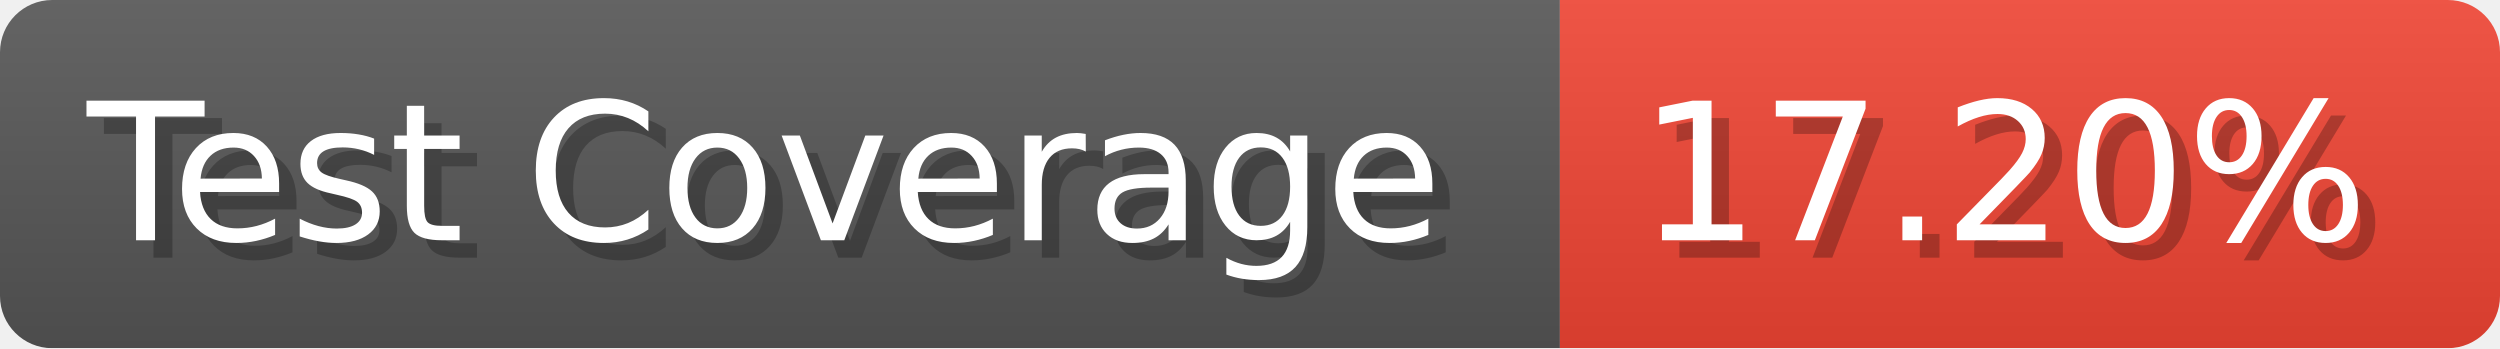
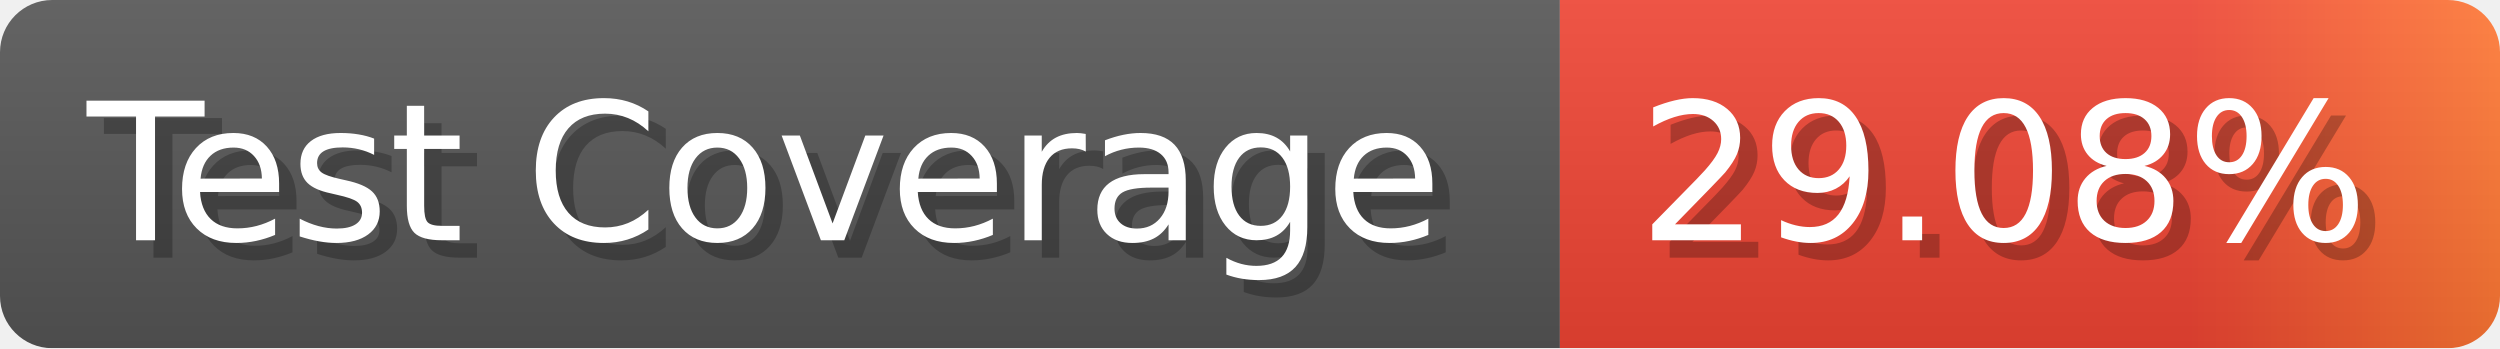
- <svg xmlns="http://www.w3.org/2000/svg" width="143.6" height="20" viewBox="0 0 1436 200" role="img" aria-label="Test Coverage: 17.20%">
+ <svg xmlns="http://www.w3.org/2000/svg" width="143.6" height="20" viewBox="0 0 1436 200" role="img" aria-label="Test Coverage: 29.08%">
  <linearGradient id="a" x2="0" y2="100%">
    <stop offset="0" stop-opacity=".1" stop-color="#EEE" />
    <stop offset="1" stop-opacity=".1" />
  </linearGradient>
  <mask id="m">
    <rect width="1436" height="200" rx="30" fill="#FFF" />
  </mask>
  <g mask="url(#m)">
    <rect width="896" height="200" fill="#555" />
-     <rect width="540" height="200" fill="#E43" x="896" />
+     <rect width="540" height="200" fill="url(#x)" x="896" />
    <rect width="1436" height="200" fill="url(#a)" />
  </g>
  <g aria-hidden="true" fill="#fff" text-anchor="start" font-family="Verdana,DejaVu Sans,sans-serif" font-size="110">
    <text x="60" y="148" textLength="796" fill="#000" opacity="0.25">Test Coverage</text>
    <text x="50" y="138" textLength="796">Test Coverage</text>
-     <text x="951" y="148" textLength="440" fill="#000" opacity="0.25">17.20%</text>
-     <text x="941" y="138" textLength="440">17.20%</text>
+     <text x="951" y="148" textLength="440" fill="#000" opacity="0.25">29.08%</text>
+     <text x="941" y="138" textLength="440">29.08%</text>
  </g>
+   <linearGradient id="x" x1="0%" y1="0%" x2="100%" y2="0%">
+     <stop offset="0%" style="stop-color:#E43" />
+     <stop offset="33%" style="stop-color:#E43" />
+     <stop offset="67%" style="stop-color:#E43" />
+     <stop offset="100%" style="stop-color:#F73" />
+   </linearGradient>
</svg>
